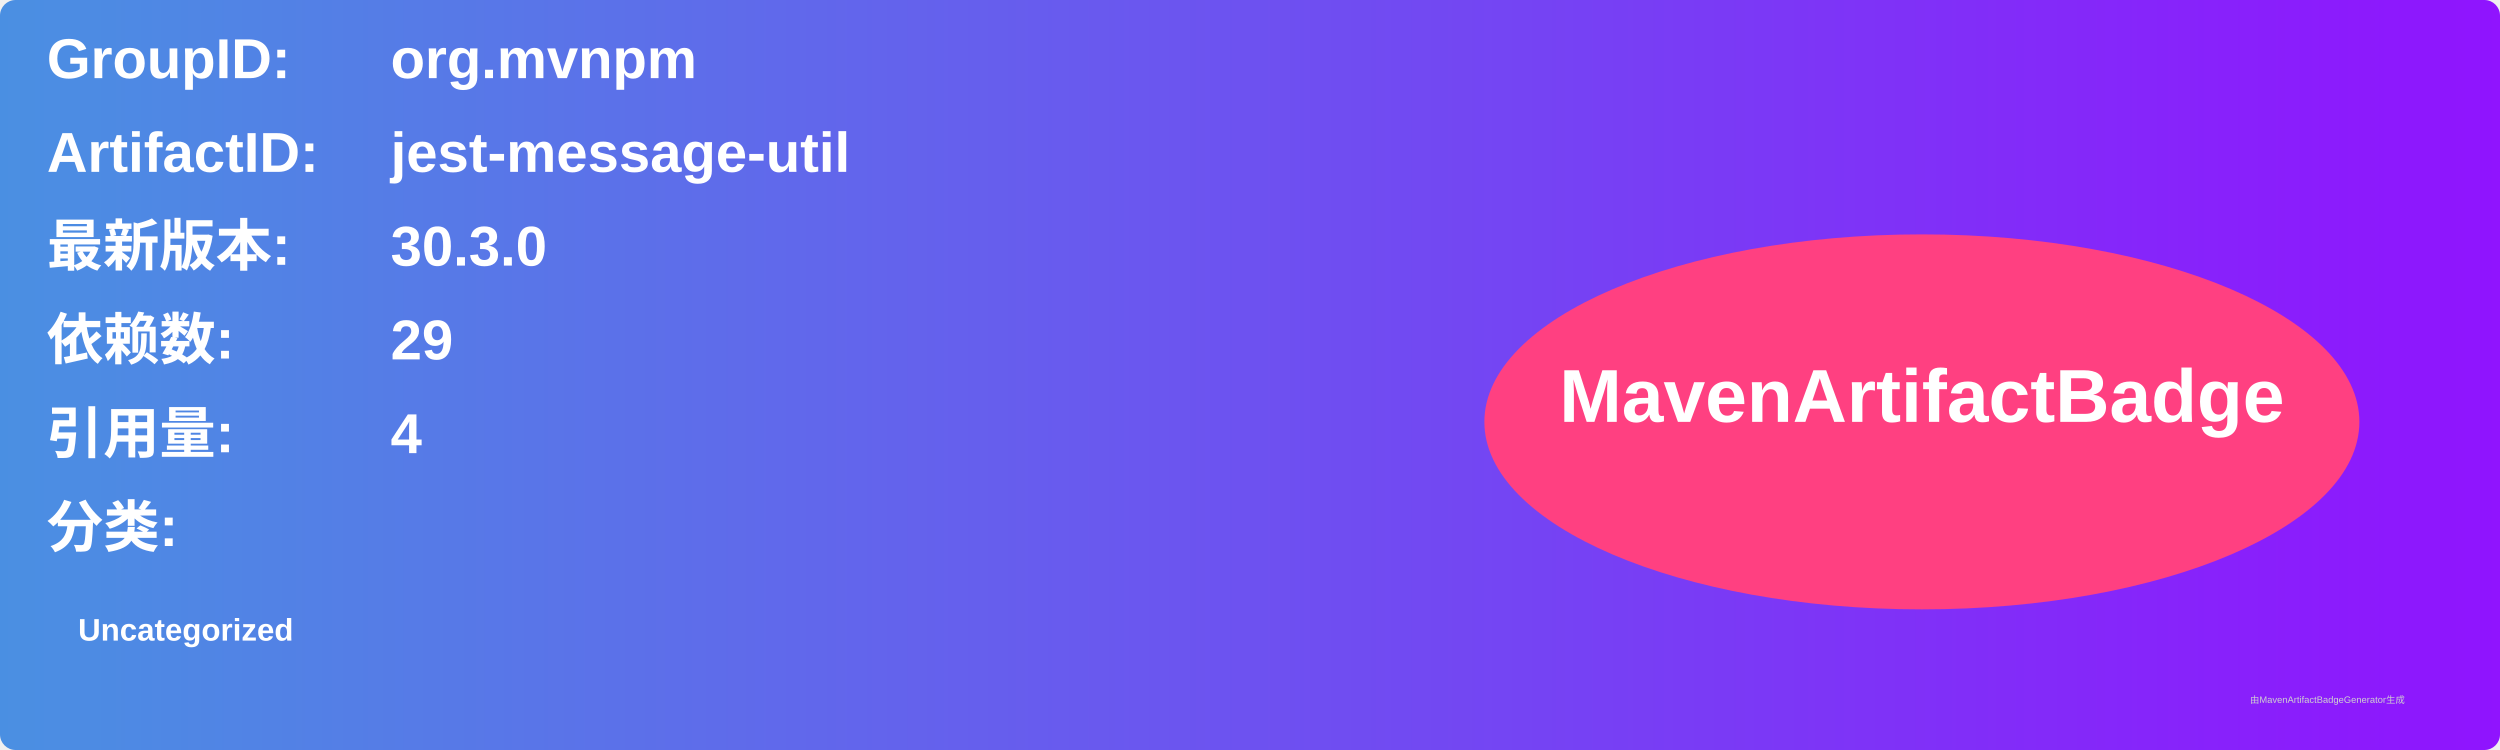
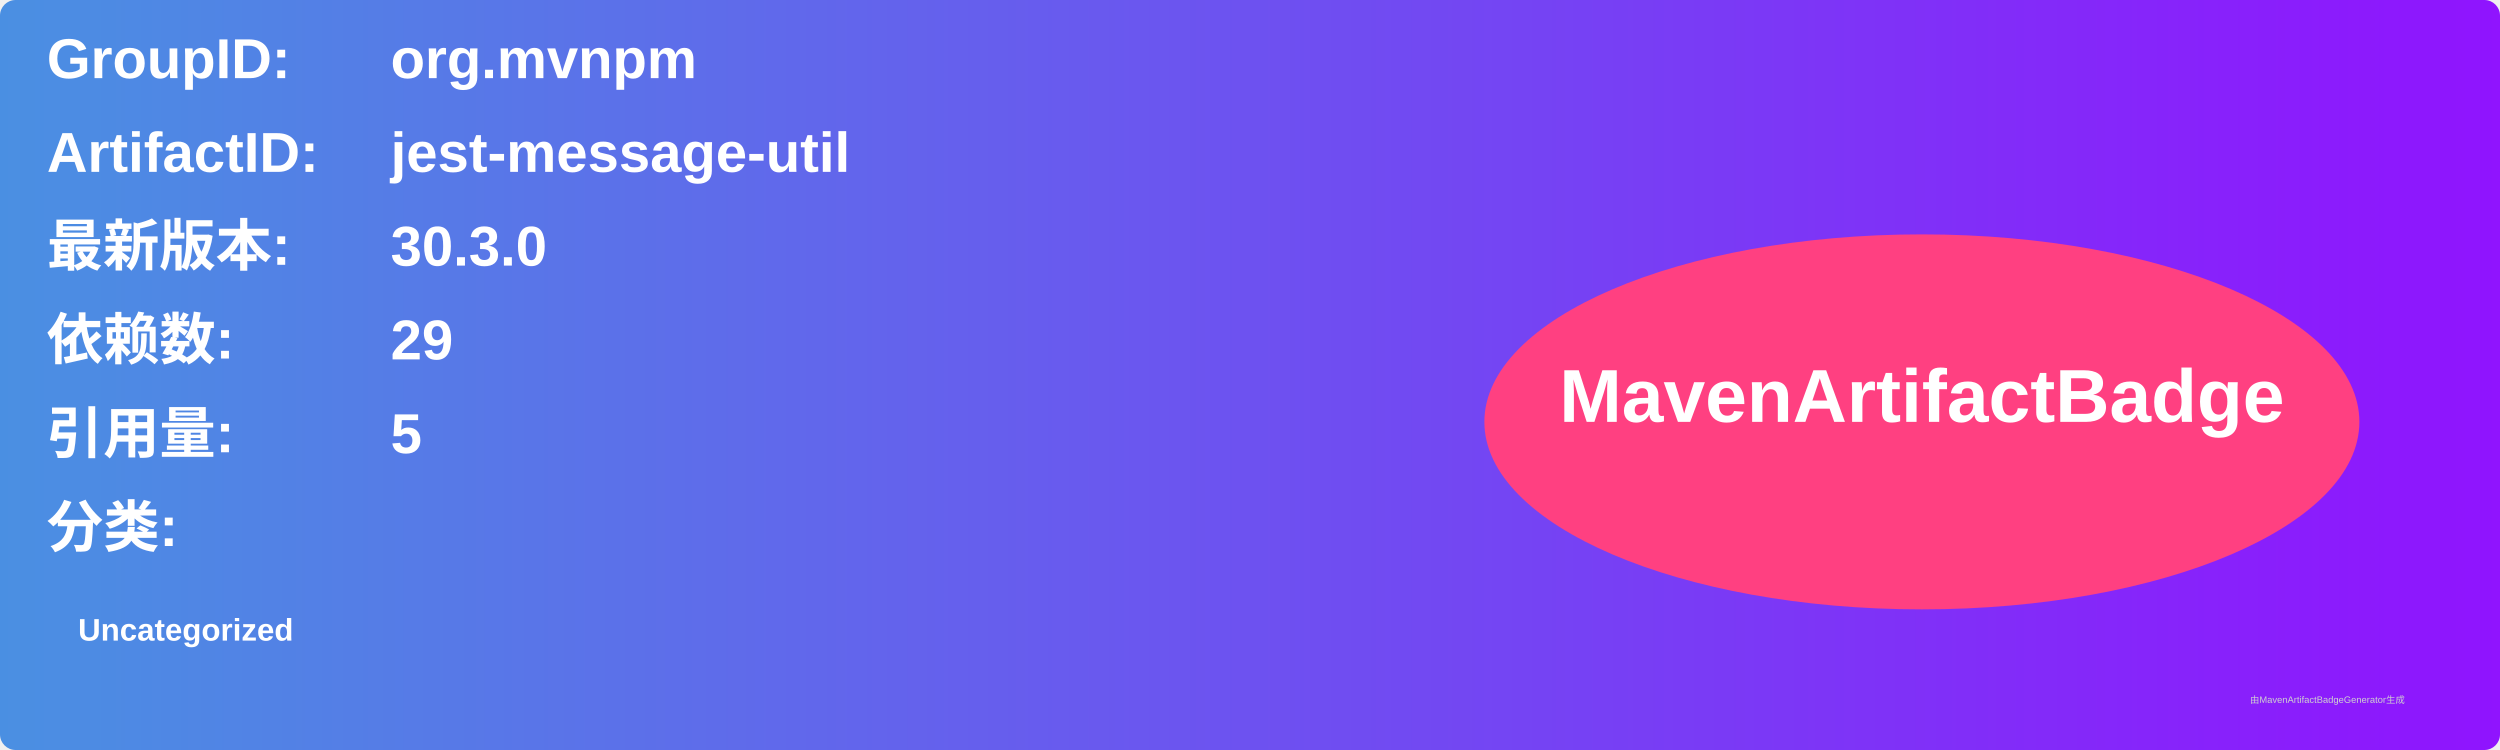
<svg xmlns="http://www.w3.org/2000/svg" width="800" height="240" viewBox="0 0 800 240">
  <linearGradient id="grad" x1="0%" y1="0%" x2="100%" y2="0%">
    <stop offset="0%" stop-color="#4a90e2" />
    <stop offset="100%" stop-color="#9013fe" />
  </linearGradient>
  <rect width="100%" height="100%" rx="5" ry="5" fill="url(#grad)" />
  <g transform="translate(15, 15)">
    <text x="0" y="10" font-family="Arial" font-size="18" fill="white" font-weight="bold" width="260">GroupID:</text>
    <text x="110" y="10" font-family="Arial" font-size="18" fill="white" font-weight="bold" width="460">org.mvnpm</text>
    <text x="0" y="40" font-family="Arial" font-size="18" fill="white" font-weight="bold" width="260">ArtifactID:</text>
    <text x="110" y="40" font-family="Arial" font-size="18" fill="white" font-weight="bold" width="460">jest-message-util</text>
    <text x="0" y="70" font-family="Arial" font-size="18" fill="white" font-weight="bold">最新版本:</text>
    <text x="110" y="70" font-family="Arial" font-size="18" fill="white" font-weight="bold">
      <tspan font-weight="bold">30.3.0</tspan>
    </text>
    <text x="0" y="100" font-family="Arial" font-size="18" fill="white" font-weight="bold">依赖数: </text>
    <text x="110" y="100" font-family="Arial" font-size="18" fill="white">
      <tspan font-weight="bold">29</tspan>
    </text>
    <text x="0" y="130" font-family="Arial" font-size="18" fill="white" font-weight="bold">引用量: </text>
    <text x="110" y="130" font-family="Arial" font-size="18" fill="white">
-       <tspan font-weight="bold">4</tspan>
+       <tspan font-weight="bold">5</tspan>
    </text>
    <text x="0" y="160" font-family="Arial" font-size="18" fill="white" font-weight="bold">分类:</text>
    <text x="10" y="190" font-family="Arial" font-size="10" fill="white">
      <tspan font-weight="bold">Uncategorized</tspan>
    </text>
    <ellipse cx="600" cy="120" rx="140" ry="60" fill="#ff4081" />
    <text x="600" y="120" text-anchor="middle" font-family="Arial" font-size="24" fill="white" font-weight="bold">MavenArtifactBadge</text>
  </g>
  <text x="720" y="225" font-family="Arial" font-size="3" fill="#d0d0d0">由MavenArtifactBadgeGenerator生成</text>
</svg>
